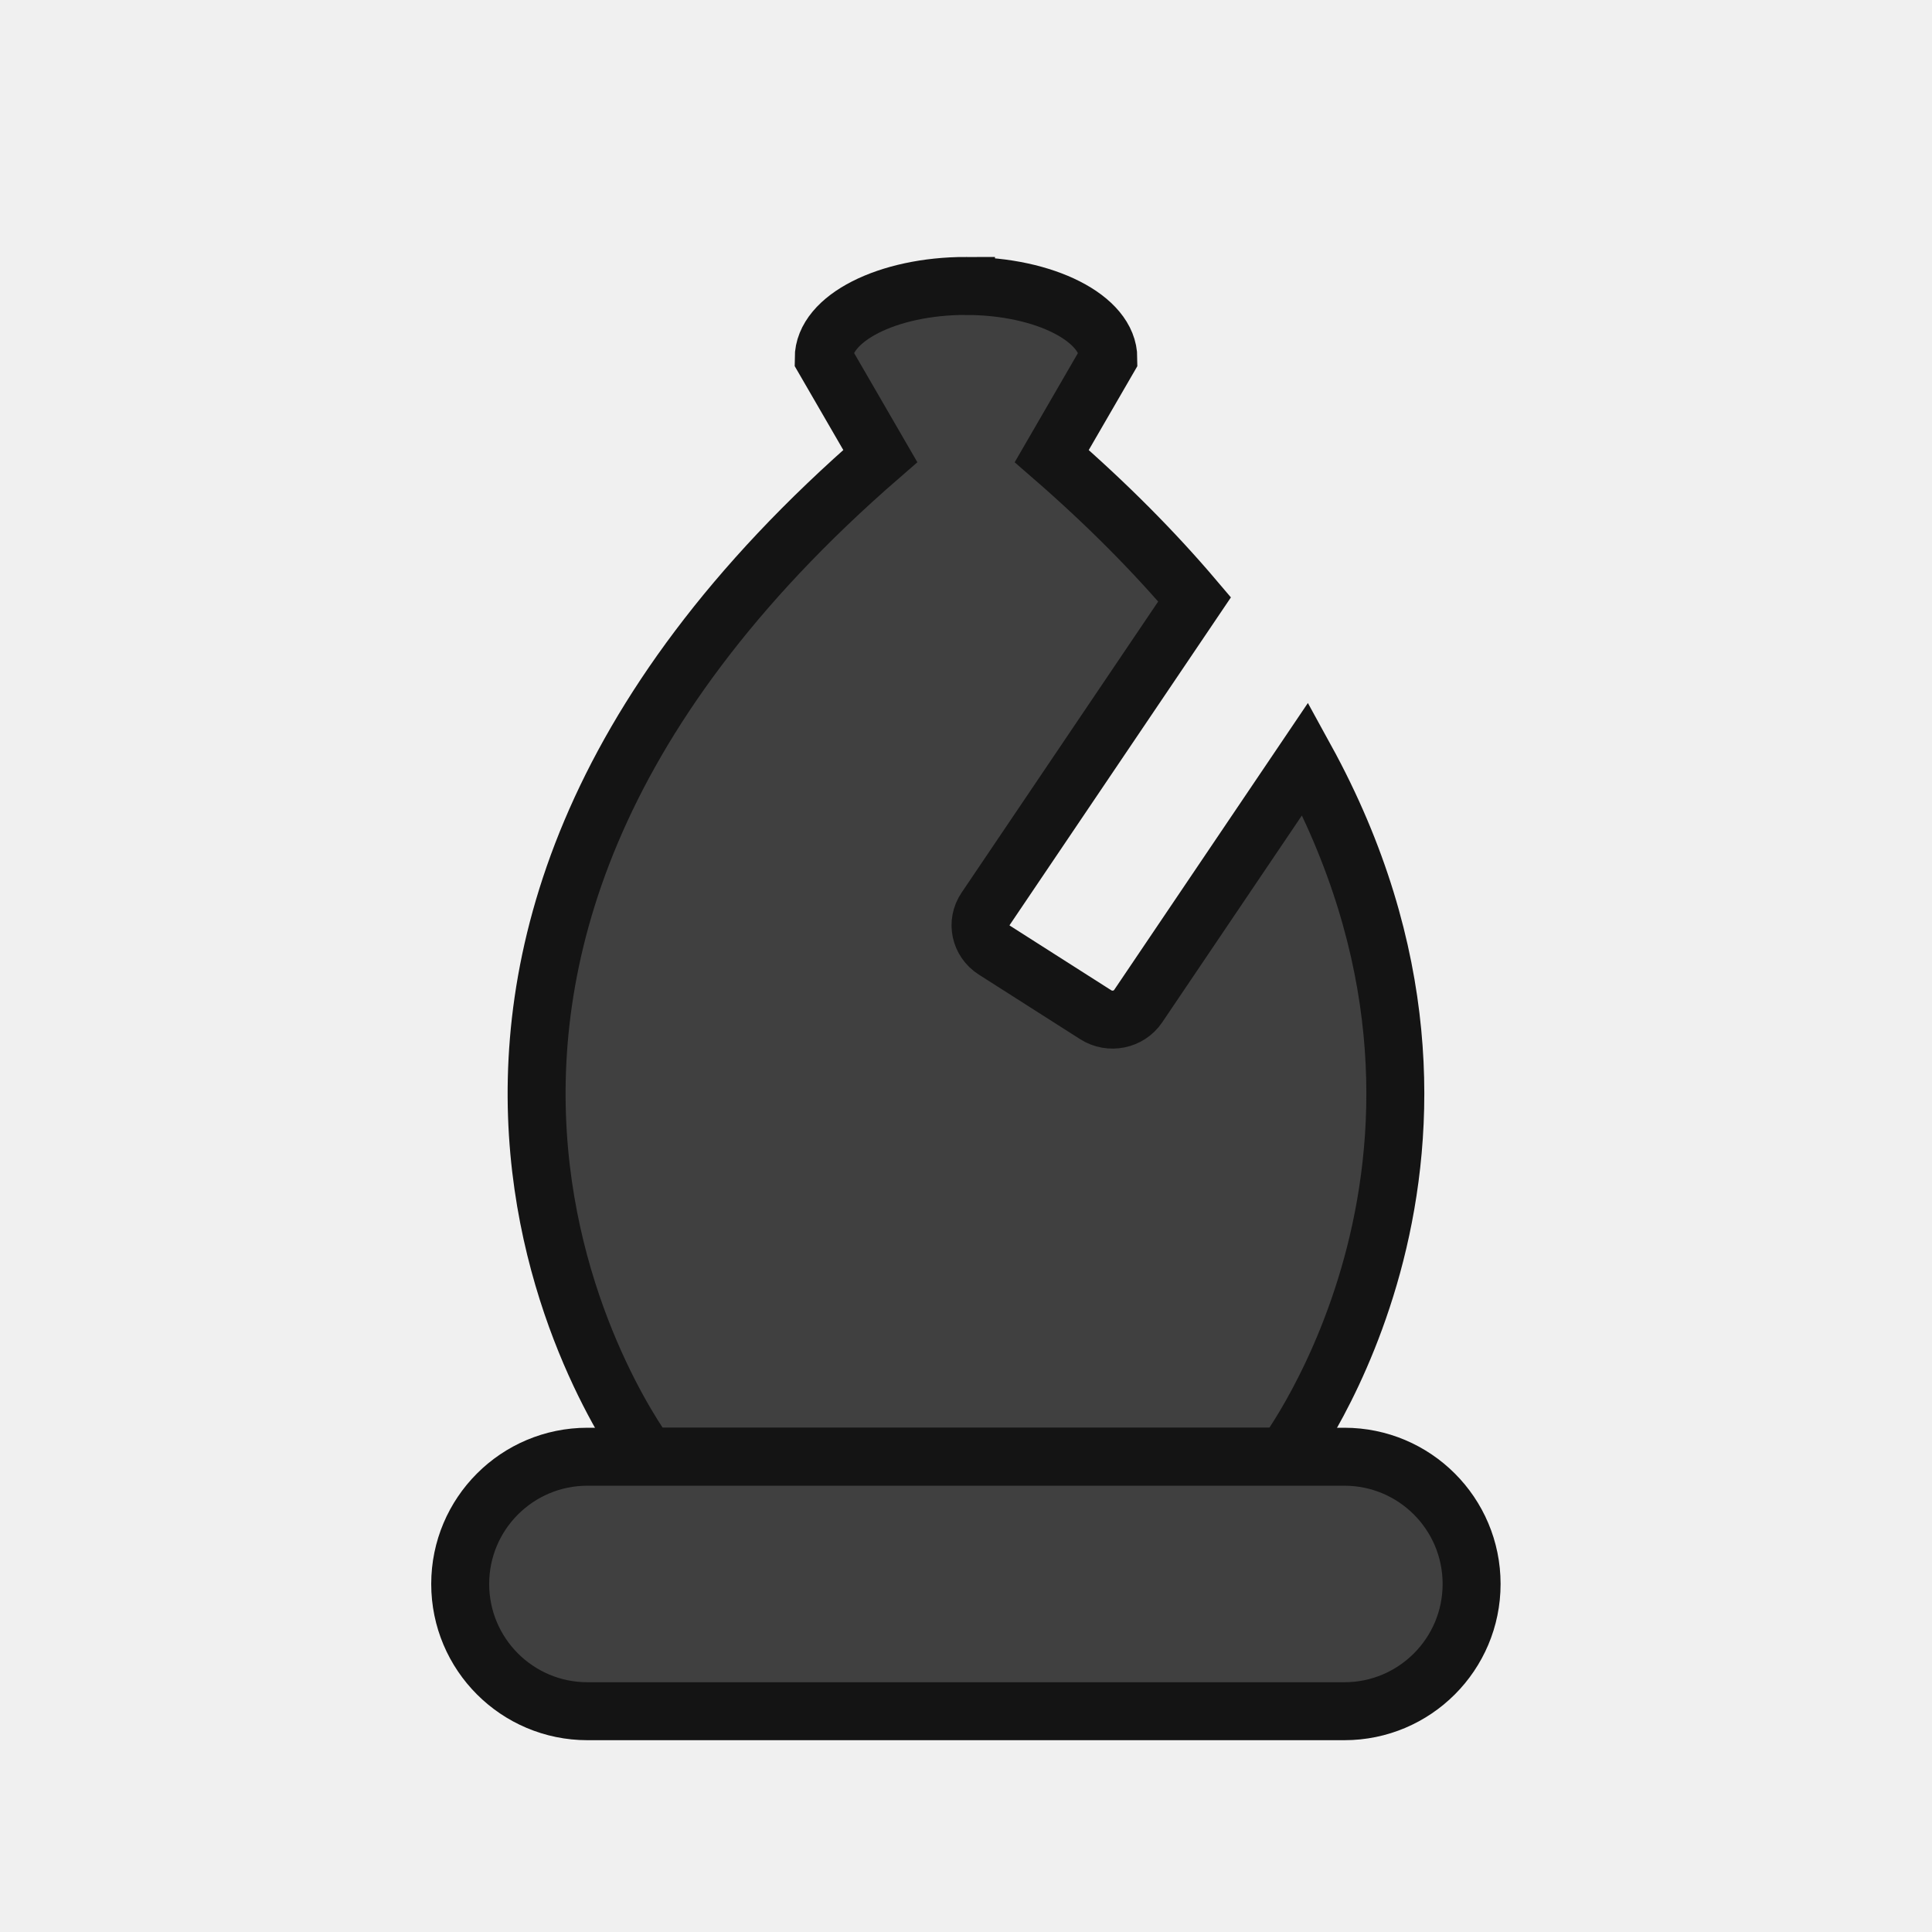
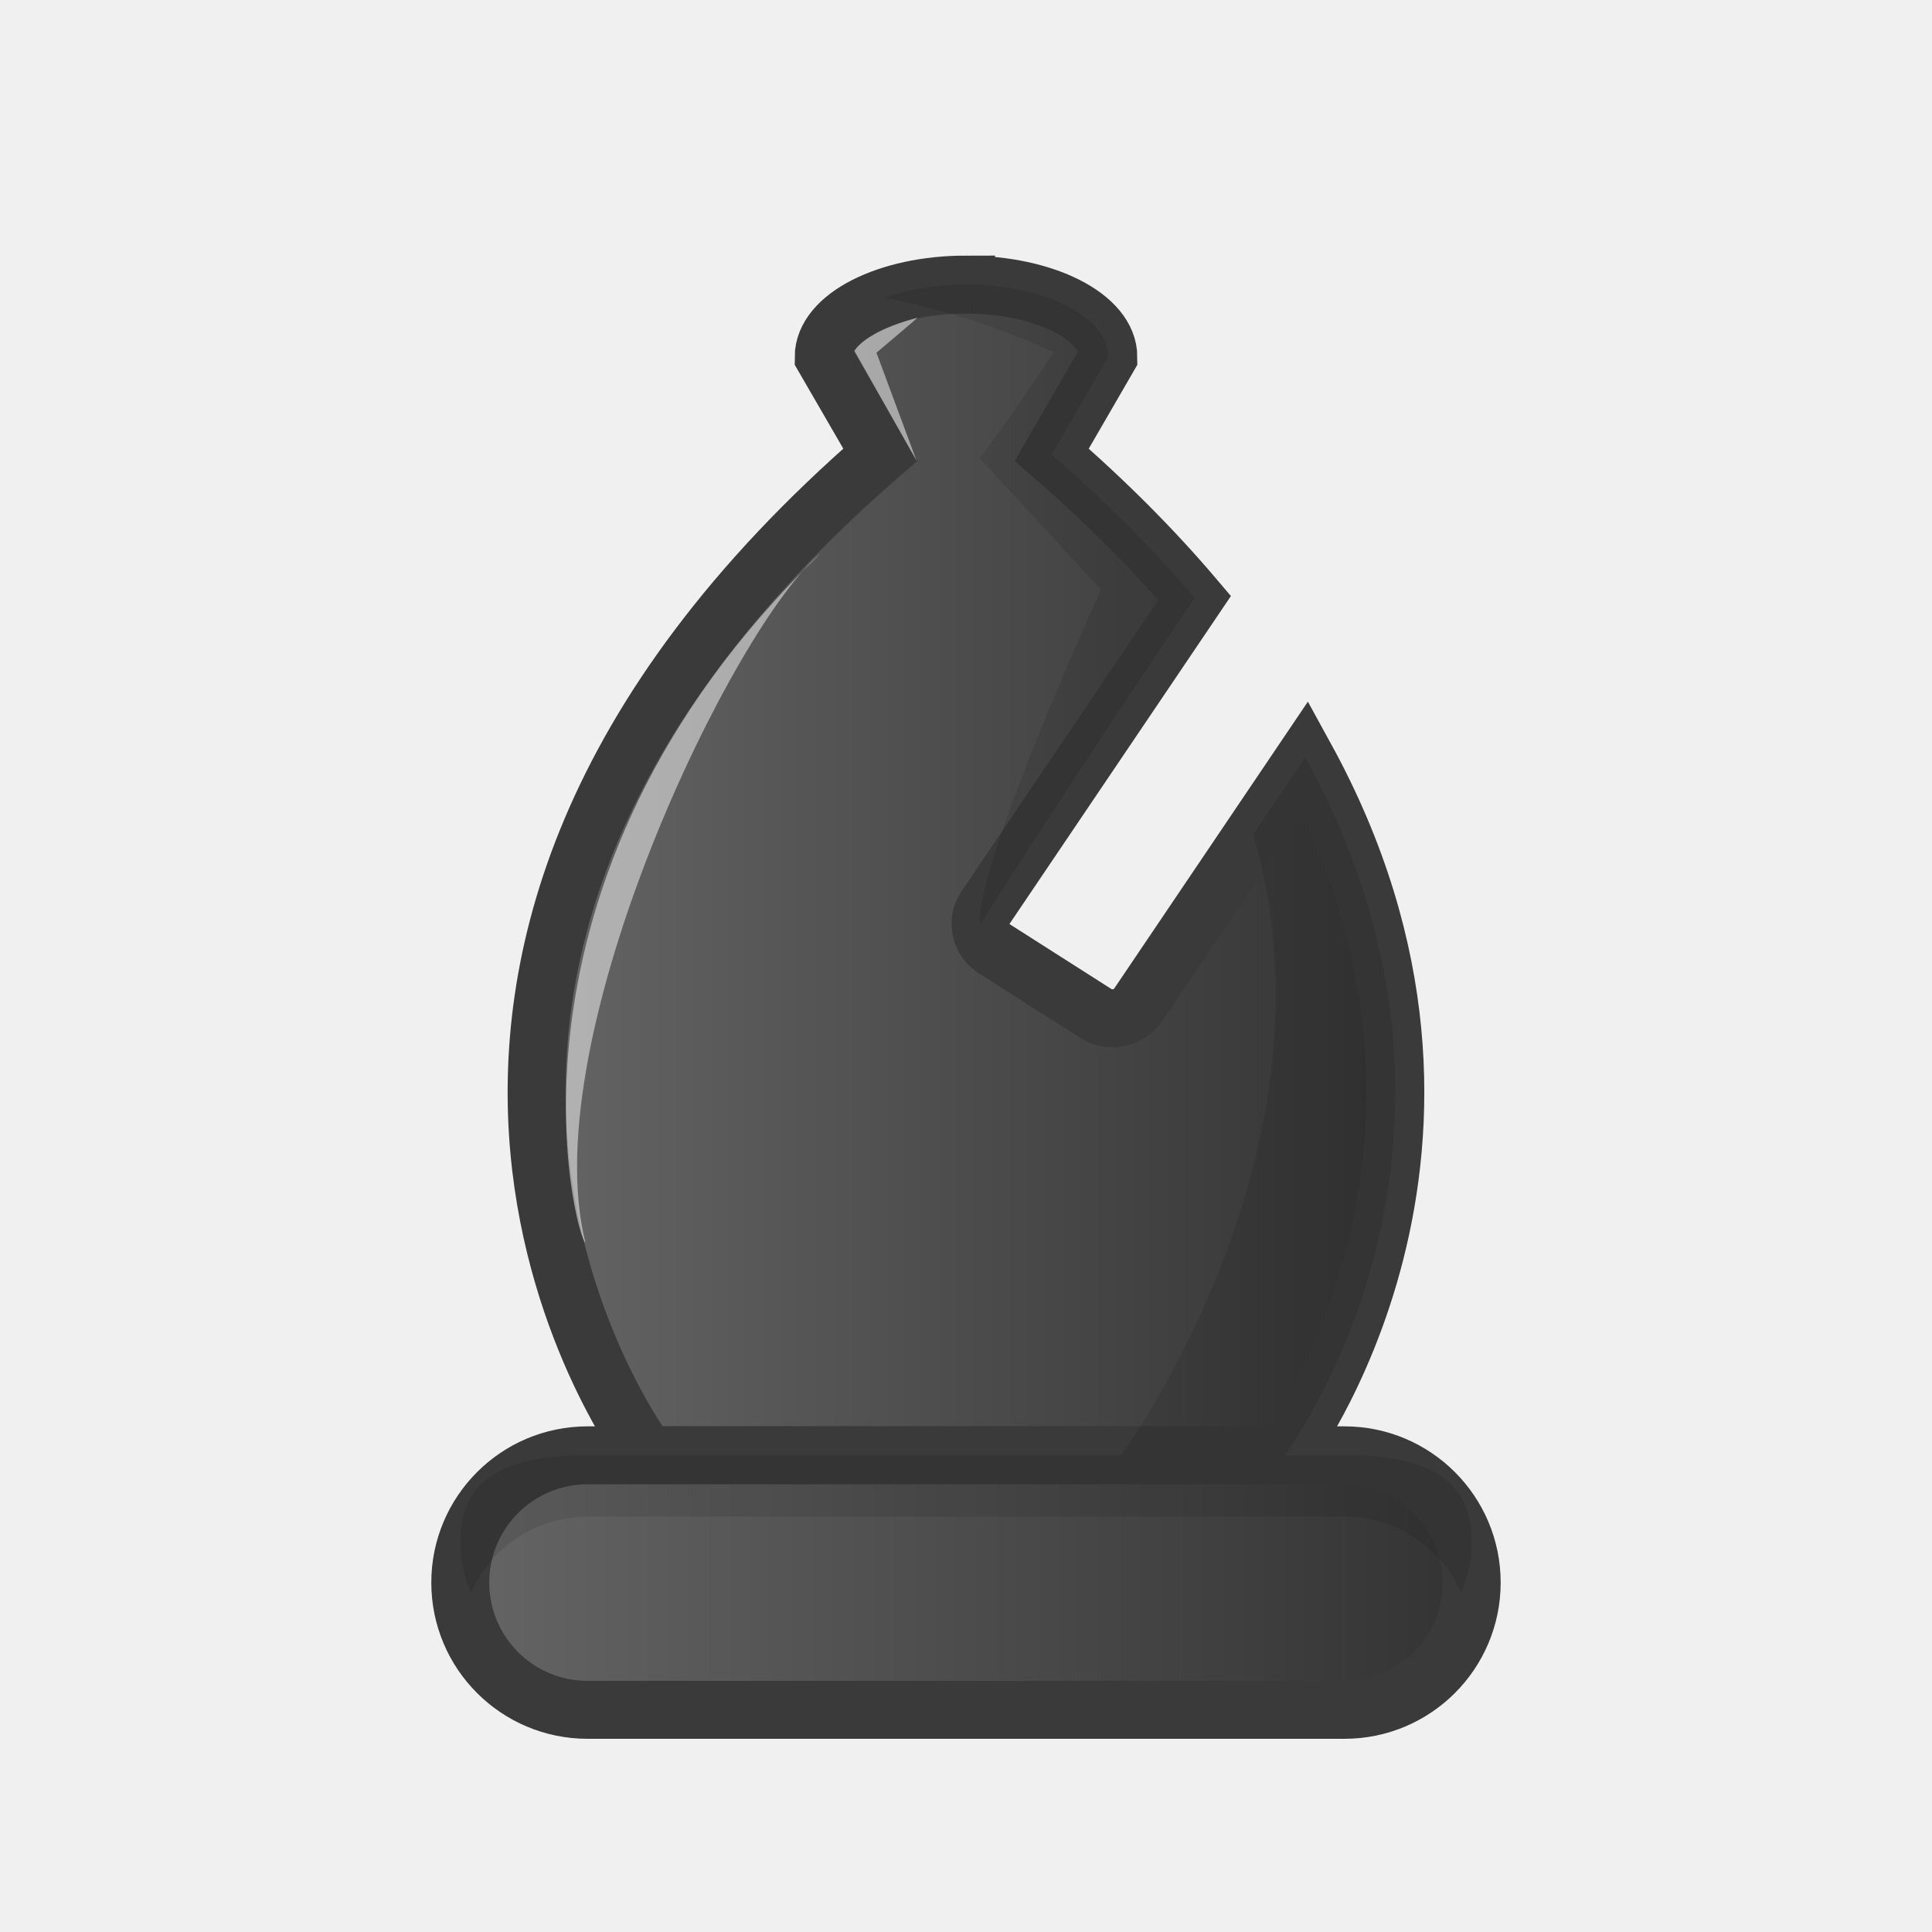
- <svg xmlns="http://www.w3.org/2000/svg" width="50mm" height="50mm" clip-rule="evenodd" fill-rule="evenodd" image-rendering="optimizeQuality" shape-rendering="geometricPrecision" text-rendering="geometricPrecision" version="1.1" viewBox="0 0 50 50">
-   <g transform="translate(-706.15 -1186.2)">
-     <path d="m731.15 1193.6c-2.034 0-3.683 0.839-3.683 1.874l1.465 2.529c-15.506 13.446-6.025 25.896-6.025 25.896h16.487s6.076-7.982 0.538-18.067l-4.326 6.407c-0.241 0.357-0.732 0.456-1.099 0.222l-2.622-1.671c-0.368-0.234-0.47-0.711-0.228-1.068l5.409-8.01c-1.036-1.221-2.259-2.46-3.697-3.708l1.465-2.529c5e-5 -1.035-1.649-1.873-3.684-1.874z" style="fill:#404040;stroke-width:1.5;stroke:#141414" />
-     <rect x="718.06" y="1223.9" width="26.175" height="6.586" ry="3.293" style="fill:#404040;paint-order:normal;stroke-linecap:round;stroke-linejoin:round;stroke-width:1.5;stroke:#141414" />
-   </g>
+ <svg xmlns="http://www.w3.org/2000/svg" xmlns:xlink="http://www.w3.org/1999/xlink" width="50mm" height="50mm" clip-rule="evenodd" fill-rule="evenodd" image-rendering="optimizeQuality" shape-rendering="geometricPrecision" text-rendering="geometricPrecision" version="1.1" viewBox="0 0 50 50">
+   <defs>
+     <linearGradient id="linearGradient3675-3-4" x1="719.29" x2="742.99" y1="1208.7" y2="1208.7" gradientTransform="translate(-706.15 -1186.2)" gradientUnits="userSpaceOnUse" xlink:href="#FFF" />
+     <linearGradient id="FFF">
+       <stop style="stop-color:#666666" offset="0" />
+       <stop style="stop-color:#323232" offset="1" />
+     </linearGradient>
+     <linearGradient id="linearGradient3677-3-0" x1="717.31" x2="744.99" y1="1227.2" y2="1227.2" gradientTransform="translate(-706.15 -1186.2)" gradientUnits="userSpaceOnUse" xlink:href="#FFF" />
+   </defs>
+   <path d="m25 7.365c-2.034 0-3.683 0.839-3.683 1.874l1.465 2.529c-15.506 13.446-6.025 25.896-6.025 25.896h16.487s6.076-7.982 0.538-18.067l-4.326 6.407c-0.241 0.357-0.732 0.456-1.099 0.222l-2.622-1.671c-0.368-0.234-0.47-0.711-0.228-1.068l5.409-8.01c-1.036-1.221-2.259-2.46-3.697-3.708l1.465-2.529c5e-5 -1.035-1.649-1.873-3.684-1.874z" style="fill:url(#linearGradient3675-3-4);stroke-width:1.5;stroke:#3a3a3a" />
+   <rect x="11.912" y="37.664" width="26.175" height="6.586" ry="3.293" style="fill:url(#linearGradient3677-3-0);paint-order:normal;stroke-linecap:round;stroke-linejoin:round;stroke-width:1.5;stroke:#3a3a3a" />
+   <path d="m25 7.365c-0.789 0-1.518 0.127-2.117 0.342 2.449 0.455 4.385 1.411 4.385 1.411s-1.083 1.655-1.911 2.74l3.136 3.404c-3.533 7.864-3.117 8.646-3.117 8.646s2.24-3.547 5.54-8.434c-1.036-1.221-2.259-2.46-3.697-3.708l1.465-2.529c5e-5 -1.035-1.649-1.873-3.683-1.874zm8.782 12.232-1.349 1.997c2.413 8.183-3.422 16.07-3.422 16.07h4.233s6.076-7.982 0.538-18.066z" style="fill:#000000;opacity:.1" />
+   <path d="m12.189 41.221c-0.177-0.405-0.276-0.852-0.276-1.323 0-1.824 1.468-2.235 3.293-2.235h19.589c1.824 0 3.293 0.41 3.293 2.235 0 0.471-0.1 0.918-0.276 1.323-0.508-1.161-1.663-1.97-3.016-1.97h-19.589c-1.353 0-2.509 0.808-3.016 1.97z" style="fill:#000000;opacity:.1;paint-order:normal" />
+   <path d="m15.15 32.156c-0.212-0.03-2.773-9.284 6.095-17.84-2.224 1.808-7.429 12.507-6.095 17.84z" style="fill:#ffffff;opacity:.5" />
+   <path d="m23.724 11.932-1.612-2.853s0.248-0.488 1.637-0.86c-8e-3 0.017-1.067 0.909-1.067 0.909z" style="fill:#ffffff;opacity:.5" />
</svg>
